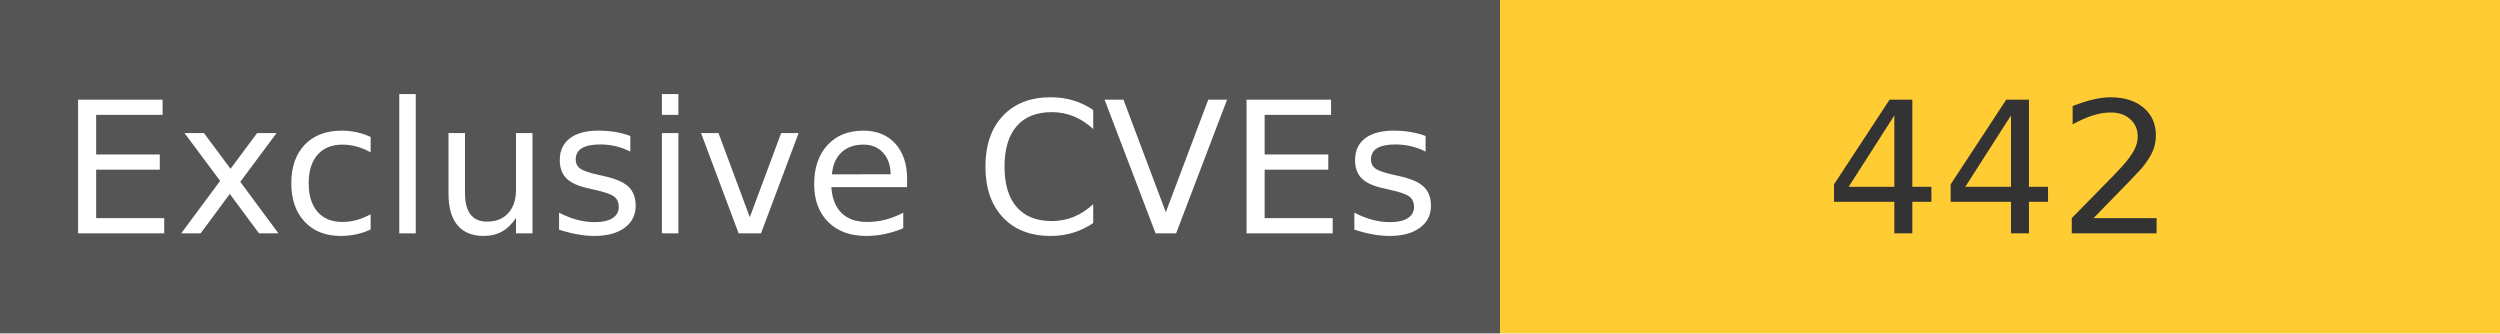
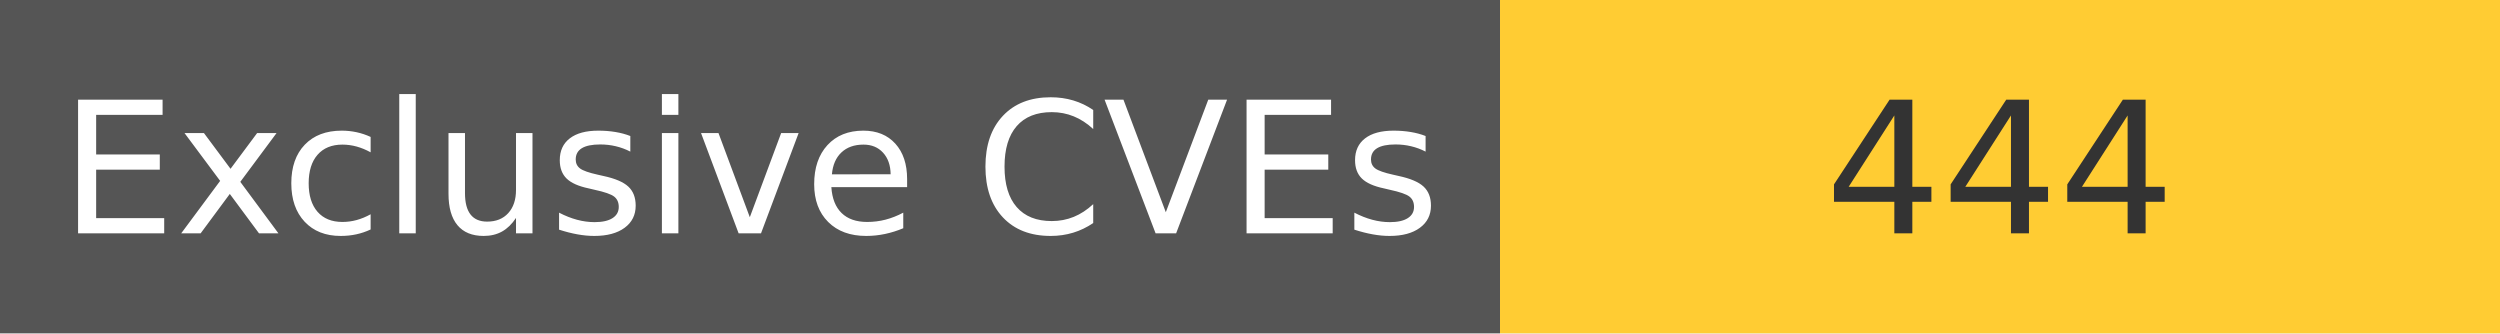
<svg xmlns="http://www.w3.org/2000/svg" width="150" height="20" role="img">
  <linearGradient id="s" x2="0" y2="100%">
    <stop offset="0" stop-color="#bbb" stop-opacity=".1" />
    <stop offset="1" stop-opacity=".1" />
  </linearGradient>
  <g>
    <rect width="90" height="20" fill="#555" />
    <rect x="90" width="267" height="20" fill="#ffcc33" />
  </g>
  <g fill="#fff" text-anchor="middle" font-family="Verdana,Geneva,DejaVu Sans,sans-serif" text-rendering="geometricPrecision" font-size="110">
    <text x="450" y="140" transform="scale(.1)" fill="#fff">
            Exclusive CVEs
        </text>
    <text x="1200" y="140" transform="scale(.1)" fill="#333">
-             442
+             444
        </text>
  </g>
</svg>
